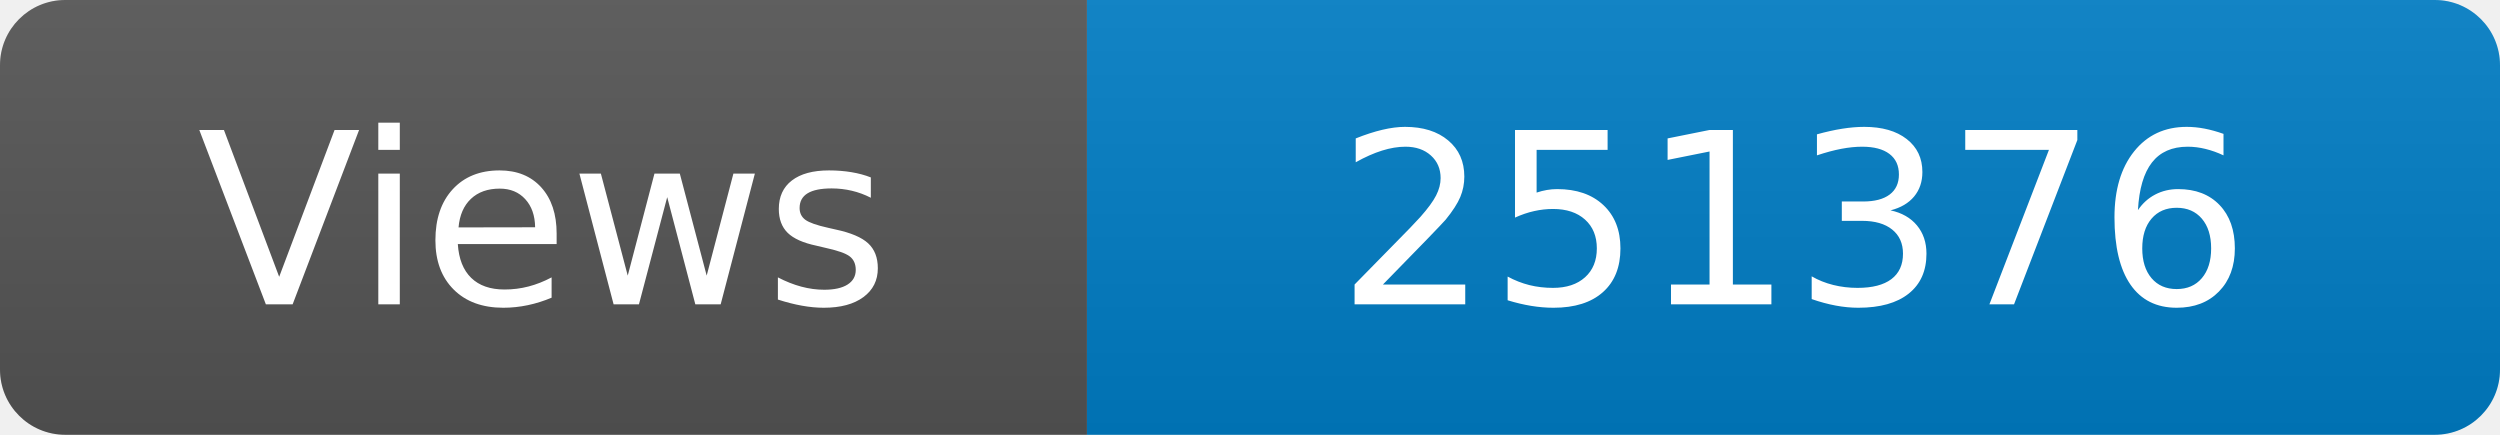
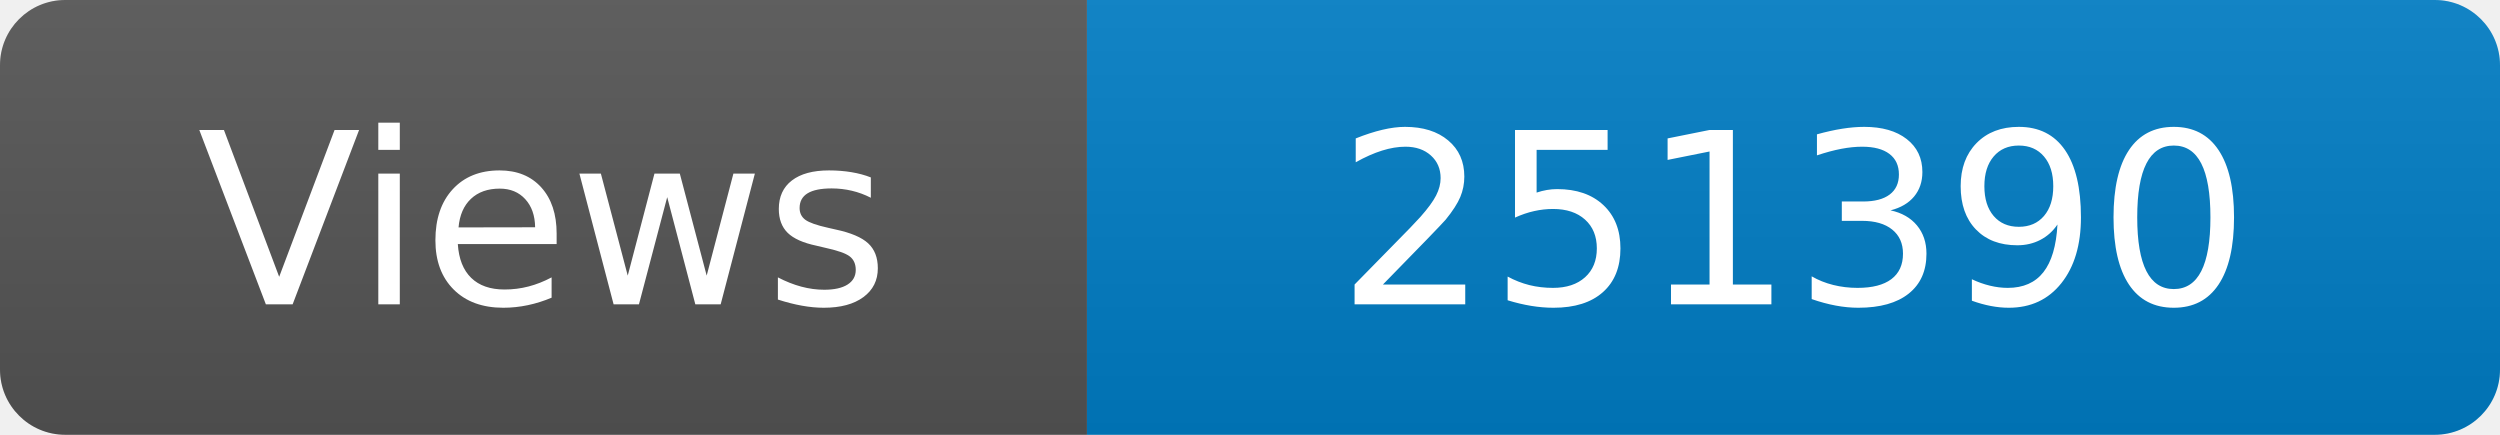
<svg xmlns="http://www.w3.org/2000/svg" width="115" height="20" role="img" aria-label="Maintained?: yes">
  <linearGradient id="s" x2="0" y2="100%">
    <stop offset="0" stop-color="#bbb" stop-opacity=".1" />
    <stop offset="1" stop-opacity=".1" />
  </linearGradient>
  <clipPath id="r">
    <rect width="115" height="20" rx="3" fill="#fff" />
  </clipPath>
  <g clip-path="url(#r)">
    <rect width="50" height="20" fill="#555" />
    <rect x="50" width="160" height="20" fill="#007ec6" />
    <rect width="115" height="20" fill="url(#s)" />
  </g>
  <g fill="#fff" text-anchor="middle" font-family="Verdana,Geneva,DejaVu Sans,sans-serif" font-size="110">
    <text x="250" y="140" transform="scale(.1)" fill="#fff">Views</text>
-     <text x="825" y="140" transform="scale(.1)" fill="#fff">251376</text>
+     <text x="825" y="140" transform="scale(.1)" fill="#fff">251390</text>
  </g>
</svg>
